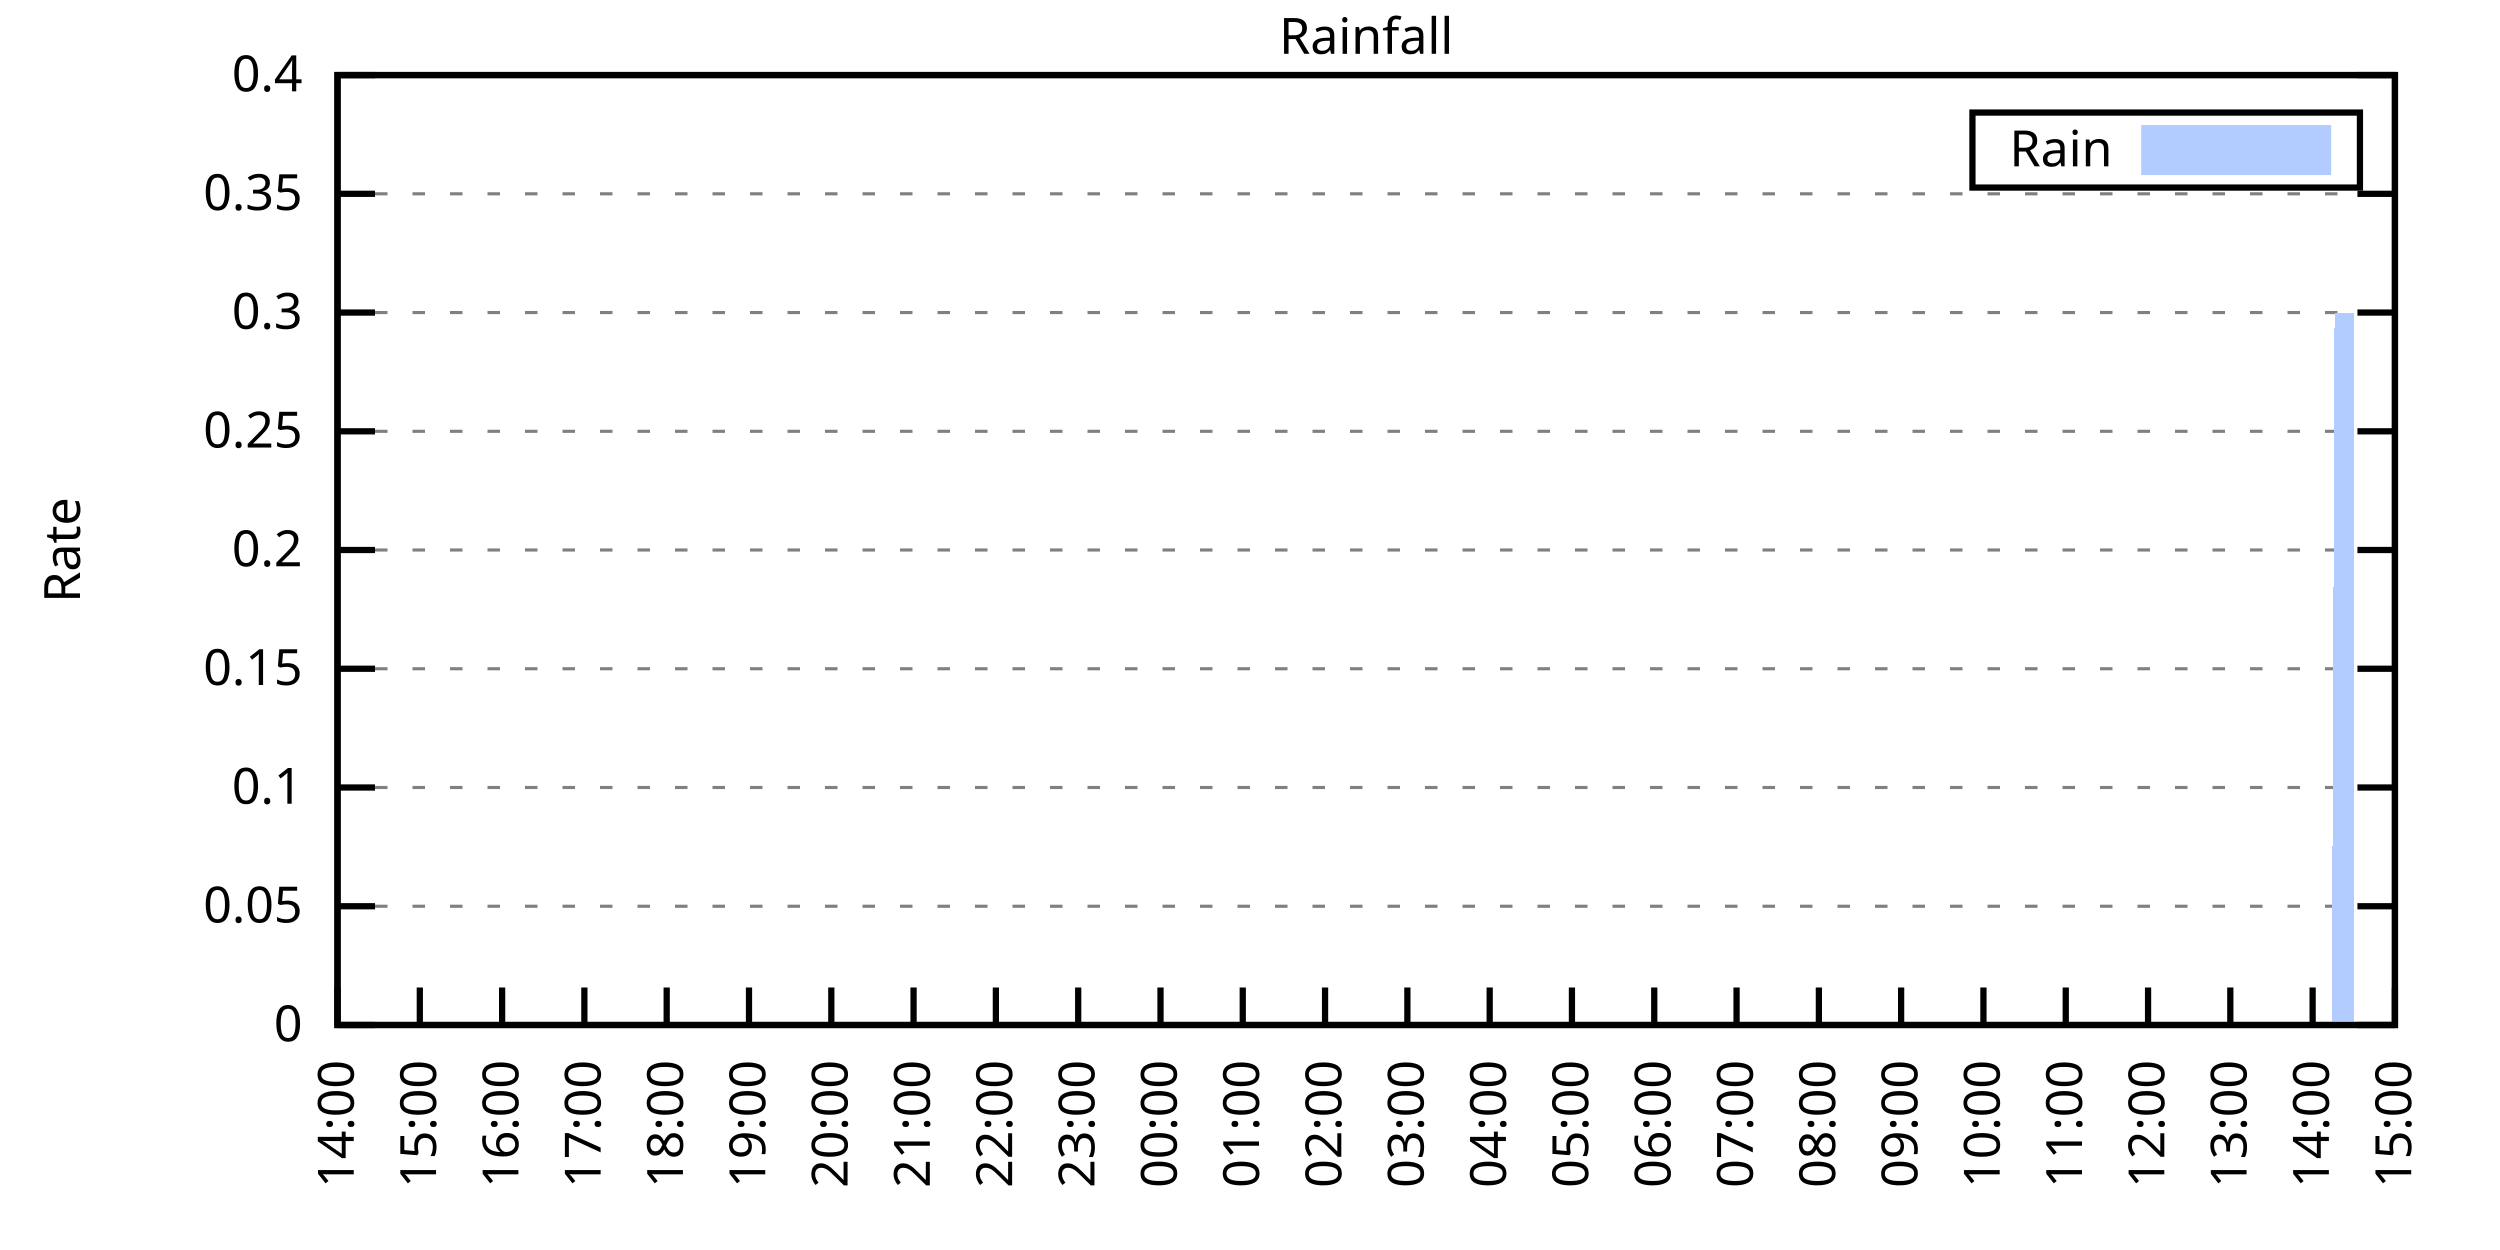
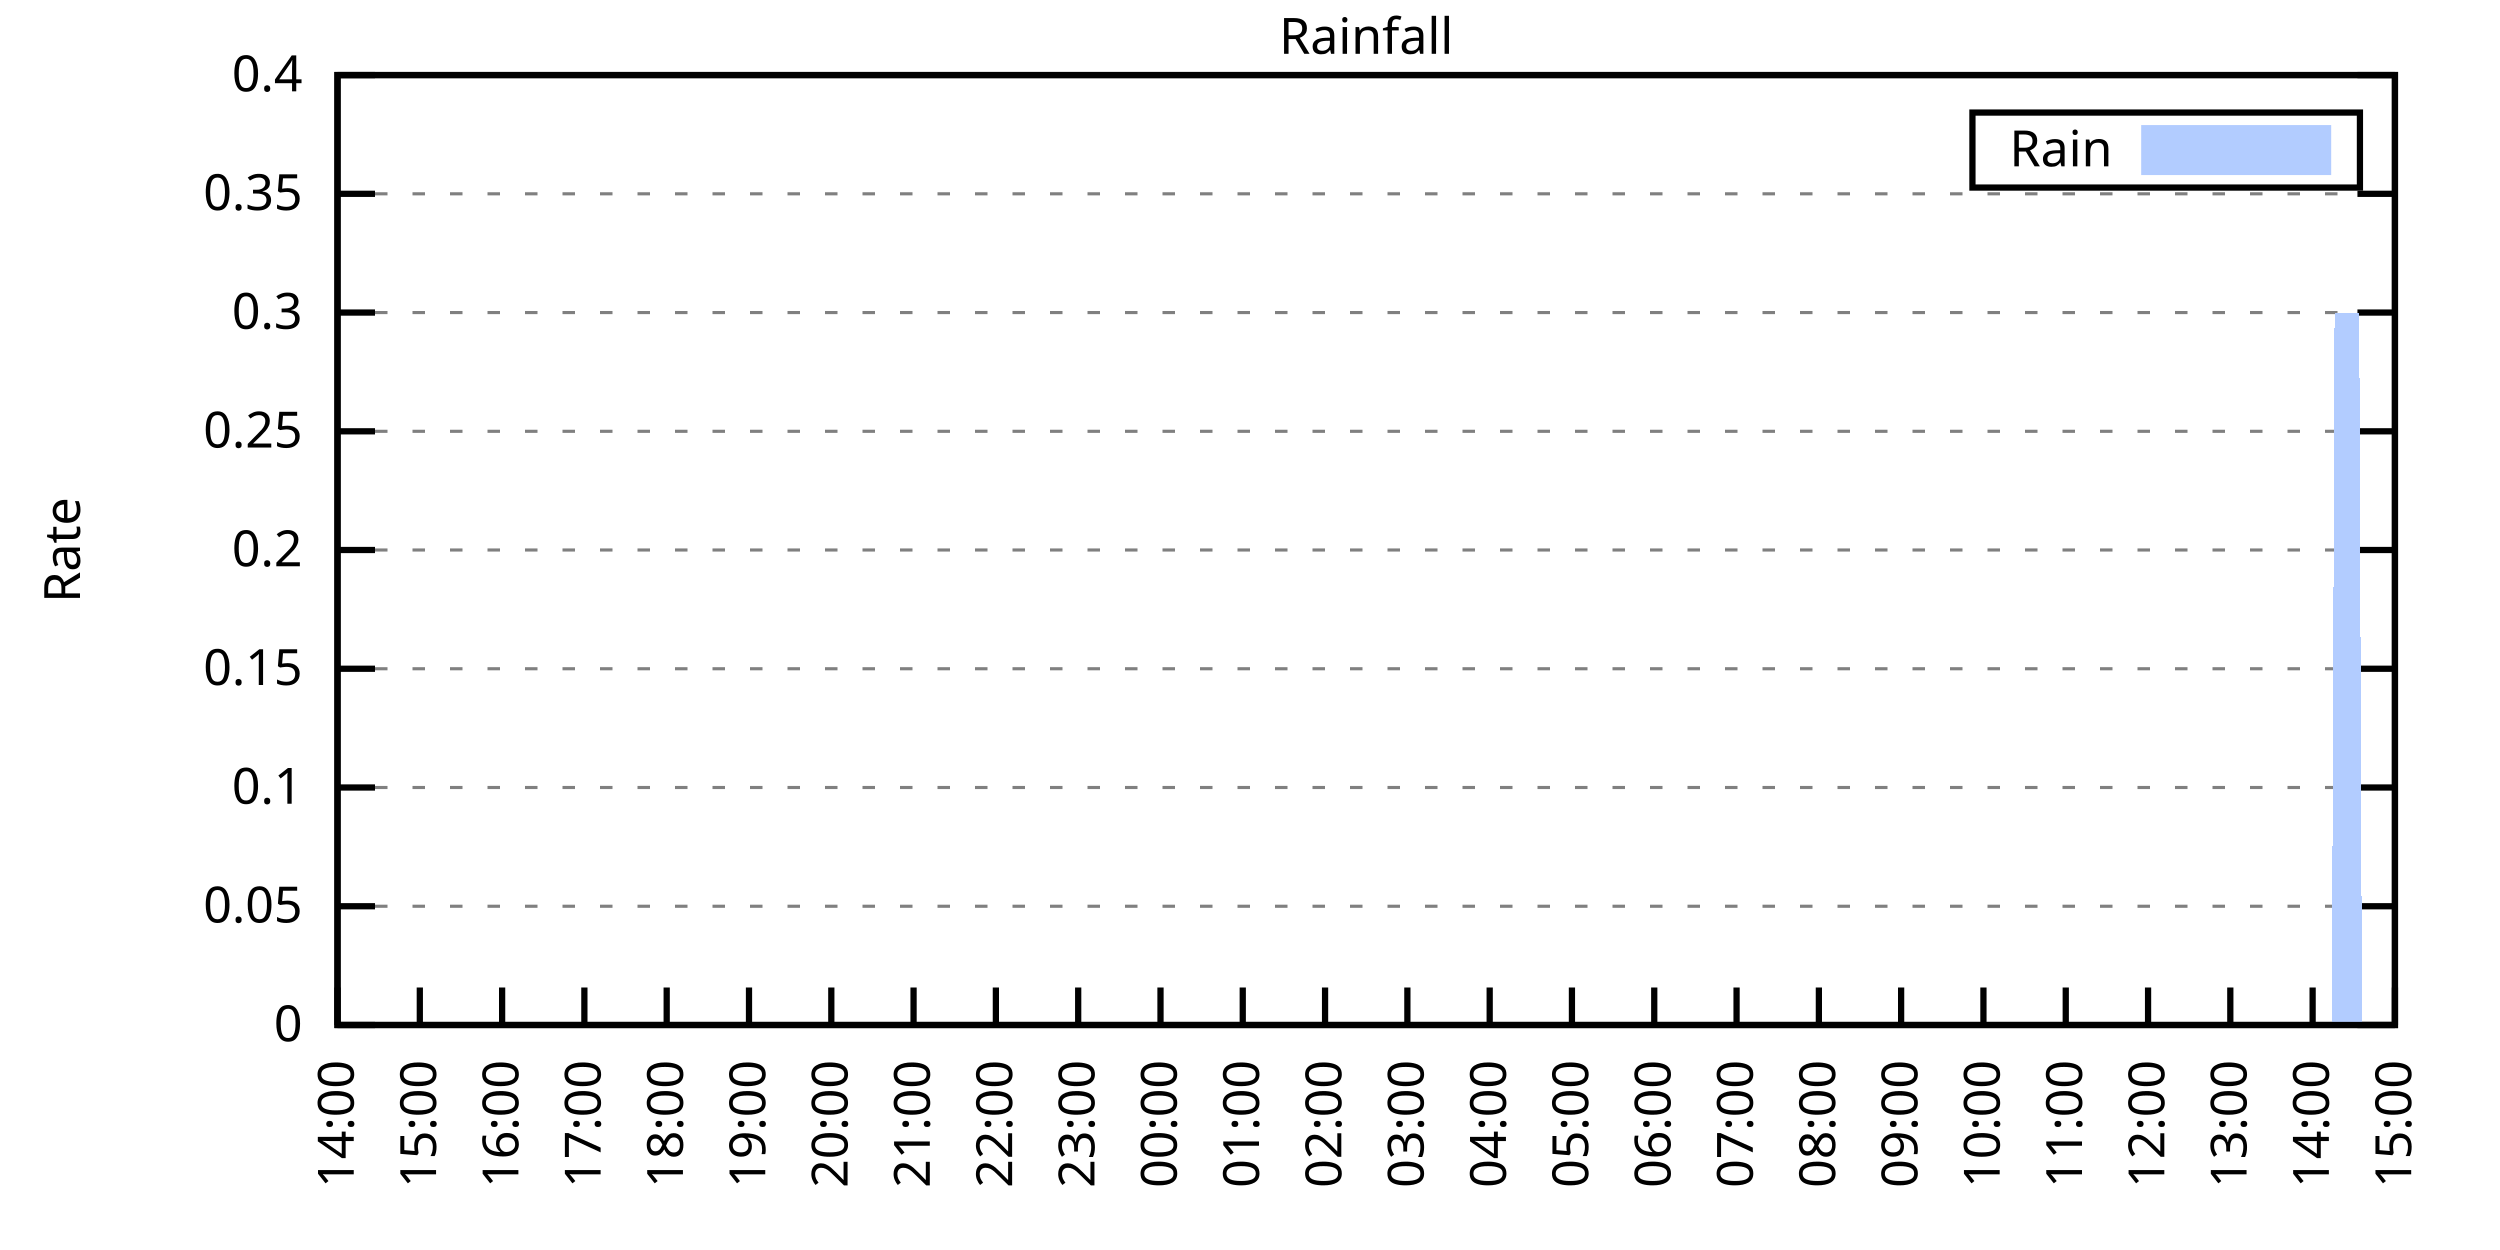
<svg xmlns="http://www.w3.org/2000/svg" xmlns:xlink="http://www.w3.org/1999/xlink" width="400" height="200" viewBox="0 0 400 200">
  <g id="gnuplot_canvas">
    <rect x="0" y="0" width="400" height="200" fill="none" />
    <defs>
      <circle id="gpDot" r="0.5" stroke-width="0.5" stroke="currentColor" />
      <path id="gpPt0" stroke-width="0.333" stroke="currentColor" d="M-1,0 h2 M0,-1 v2" />
      <path id="gpPt1" stroke-width="0.333" stroke="currentColor" d="M-1,-1 L1,1 M1,-1 L-1,1" />
      <path id="gpPt2" stroke-width="0.333" stroke="currentColor" d="M-1,0 L1,0 M0,-1 L0,1 M-1,-1 L1,1 M-1,1 L1,-1" />
      <rect id="gpPt3" stroke-width="0.333" stroke="currentColor" x="-1" y="-1" width="2" height="2" />
      <rect id="gpPt4" stroke-width="0.333" stroke="currentColor" fill="currentColor" x="-1" y="-1" width="2" height="2" />
      <circle id="gpPt5" stroke-width="0.333" stroke="currentColor" cx="0" cy="0" r="1" />
      <use xlink:href="#gpPt5" id="gpPt6" fill="currentColor" stroke="none" />
      <path id="gpPt7" stroke-width="0.333" stroke="currentColor" d="M0,-1.33 L-1.33,0.67 L1.33,0.67 z" />
      <use xlink:href="#gpPt7" id="gpPt8" fill="currentColor" stroke="none" />
      <use xlink:href="#gpPt7" id="gpPt9" stroke="currentColor" transform="rotate(180)" />
      <use xlink:href="#gpPt9" id="gpPt10" fill="currentColor" stroke="none" />
      <use xlink:href="#gpPt3" id="gpPt11" stroke="currentColor" transform="rotate(45)" />
      <use xlink:href="#gpPt11" id="gpPt12" fill="currentColor" stroke="none" />
      <path id="gpPt13" stroke-width="0.333" stroke="currentColor" d="M0,1.330 L1.265,0.411 L0.782,-1.067 L-0.782,-1.076 L-1.265,0.411 z" />
      <use xlink:href="#gpPt13" id="gpPt14" fill="currentColor" stroke="none" />
      <filter id="textbox" filterUnits="objectBoundingBox" x="0" y="0" height="1" width="1">
        <feFlood flood-color="white" flood-opacity="1" result="bgnd" />
        <feComposite in="SourceGraphic" in2="bgnd" operator="atop" />
      </filter>
      <filter id="greybox" filterUnits="objectBoundingBox" x="0" y="0" height="1" width="1">
        <feFlood flood-color="lightgrey" flood-opacity="1" result="grey" />
        <feComposite in="SourceGraphic" in2="grey" operator="atop" />
      </filter>
    </defs>
    <g fill="none" color="white" stroke="currentColor" stroke-width="1.00" stroke-linecap="butt" stroke-linejoin="miter">
</g>
    <g fill="none" color="black" stroke="currentColor" stroke-width="1.00" stroke-linecap="butt" stroke-linejoin="miter">
      <g stroke="none" shape-rendering="crispEdges">
        <polygon fill="rgb(255, 255, 255)" points="54.00,164.00 383.18,164.00 383.18,12.02 54.00,12.02 " />
      </g>
    </g>
    <g fill="none" color="black" stroke="currentColor" stroke-width="1.00" stroke-linecap="butt" stroke-linejoin="miter">
</g>
    <g fill="none" color="black" stroke="black" stroke-width="0.50" stroke-linecap="butt" stroke-linejoin="miter">
</g>
    <g fill="none" color="gray" stroke="currentColor" stroke-width="0.50" stroke-linecap="butt" stroke-linejoin="miter">
      <path stroke="gray" stroke-dasharray="2,4" class="gridline" d="M54.00,164.00 L383.19,164.00  " />
    </g>
    <g fill="none" color="gray" stroke="gray" stroke-width="1.00" stroke-linecap="butt" stroke-linejoin="miter">
</g>
    <g fill="none" color="black" stroke="currentColor" stroke-width="1.00" stroke-linecap="butt" stroke-linejoin="miter">
      <path stroke="black" d="M54.00,164.00 L60.00,164.00 M383.19,164.00 L377.19,164.00  " />
      <g transform="translate(48.40,166.60)" stroke="none" fill="black" font-family="Sans" font-size="8.00" text-anchor="end">
        <text>
          <tspan font-family="Sans"> 0</tspan>
        </text>
      </g>
    </g>
    <g fill="none" color="black" stroke="currentColor" stroke-width="1.00" stroke-linecap="butt" stroke-linejoin="miter">
</g>
    <g fill="none" color="black" stroke="black" stroke-width="0.50" stroke-linecap="butt" stroke-linejoin="miter">
</g>
    <g fill="none" color="gray" stroke="currentColor" stroke-width="0.50" stroke-linecap="butt" stroke-linejoin="miter">
      <path stroke="gray" stroke-dasharray="2,4" class="gridline" d="M54.00,145.00 L383.19,145.00  " />
    </g>
    <g fill="none" color="gray" stroke="gray" stroke-width="1.00" stroke-linecap="butt" stroke-linejoin="miter">
</g>
    <g fill="none" color="black" stroke="currentColor" stroke-width="1.00" stroke-linecap="butt" stroke-linejoin="miter">
      <path stroke="black" d="M54.00,145.00 L60.00,145.00 M383.19,145.00 L377.19,145.00  " />
      <g transform="translate(48.40,147.60)" stroke="none" fill="black" font-family="Sans" font-size="8.00" text-anchor="end">
        <text>
          <tspan font-family="Sans"> 0.05</tspan>
        </text>
      </g>
    </g>
    <g fill="none" color="black" stroke="currentColor" stroke-width="1.00" stroke-linecap="butt" stroke-linejoin="miter">
</g>
    <g fill="none" color="black" stroke="black" stroke-width="0.50" stroke-linecap="butt" stroke-linejoin="miter">
</g>
    <g fill="none" color="gray" stroke="currentColor" stroke-width="0.50" stroke-linecap="butt" stroke-linejoin="miter">
      <path stroke="gray" stroke-dasharray="2,4" class="gridline" d="M54.00,126.00 L383.19,126.00  " />
    </g>
    <g fill="none" color="gray" stroke="gray" stroke-width="1.00" stroke-linecap="butt" stroke-linejoin="miter">
</g>
    <g fill="none" color="black" stroke="currentColor" stroke-width="1.00" stroke-linecap="butt" stroke-linejoin="miter">
      <path stroke="black" d="M54.00,126.00 L60.00,126.00 M383.19,126.00 L377.19,126.00  " />
      <g transform="translate(48.40,128.60)" stroke="none" fill="black" font-family="Sans" font-size="8.00" text-anchor="end">
        <text>
          <tspan font-family="Sans"> 0.1</tspan>
        </text>
      </g>
    </g>
    <g fill="none" color="black" stroke="currentColor" stroke-width="1.00" stroke-linecap="butt" stroke-linejoin="miter">
</g>
    <g fill="none" color="black" stroke="black" stroke-width="0.50" stroke-linecap="butt" stroke-linejoin="miter">
</g>
    <g fill="none" color="gray" stroke="currentColor" stroke-width="0.50" stroke-linecap="butt" stroke-linejoin="miter">
      <path stroke="gray" stroke-dasharray="2,4" class="gridline" d="M54.00,107.00 L383.19,107.00  " />
    </g>
    <g fill="none" color="gray" stroke="gray" stroke-width="1.00" stroke-linecap="butt" stroke-linejoin="miter">
</g>
    <g fill="none" color="black" stroke="currentColor" stroke-width="1.00" stroke-linecap="butt" stroke-linejoin="miter">
      <path stroke="black" d="M54.00,107.00 L60.00,107.00 M383.19,107.00 L377.19,107.00  " />
      <g transform="translate(48.40,109.60)" stroke="none" fill="black" font-family="Sans" font-size="8.00" text-anchor="end">
        <text>
          <tspan font-family="Sans"> 0.15</tspan>
        </text>
      </g>
    </g>
    <g fill="none" color="black" stroke="currentColor" stroke-width="1.00" stroke-linecap="butt" stroke-linejoin="miter">
</g>
    <g fill="none" color="black" stroke="black" stroke-width="0.50" stroke-linecap="butt" stroke-linejoin="miter">
</g>
    <g fill="none" color="gray" stroke="currentColor" stroke-width="0.50" stroke-linecap="butt" stroke-linejoin="miter">
      <path stroke="gray" stroke-dasharray="2,4" class="gridline" d="M54.00,88.00 L383.19,88.00  " />
    </g>
    <g fill="none" color="gray" stroke="gray" stroke-width="1.00" stroke-linecap="butt" stroke-linejoin="miter">
</g>
    <g fill="none" color="black" stroke="currentColor" stroke-width="1.00" stroke-linecap="butt" stroke-linejoin="miter">
      <path stroke="black" d="M54.00,88.00 L60.00,88.00 M383.19,88.00 L377.19,88.00  " />
      <g transform="translate(48.40,90.60)" stroke="none" fill="black" font-family="Sans" font-size="8.00" text-anchor="end">
        <text>
          <tspan font-family="Sans"> 0.2</tspan>
        </text>
      </g>
    </g>
    <g fill="none" color="black" stroke="currentColor" stroke-width="1.00" stroke-linecap="butt" stroke-linejoin="miter">
</g>
    <g fill="none" color="black" stroke="black" stroke-width="0.50" stroke-linecap="butt" stroke-linejoin="miter">
</g>
    <g fill="none" color="gray" stroke="currentColor" stroke-width="0.50" stroke-linecap="butt" stroke-linejoin="miter">
      <path stroke="gray" stroke-dasharray="2,4" class="gridline" d="M54.00,69.01 L383.19,69.01  " />
    </g>
    <g fill="none" color="gray" stroke="gray" stroke-width="1.00" stroke-linecap="butt" stroke-linejoin="miter">
</g>
    <g fill="none" color="black" stroke="currentColor" stroke-width="1.00" stroke-linecap="butt" stroke-linejoin="miter">
      <path stroke="black" d="M54.00,69.01 L60.00,69.01 M383.19,69.01 L377.19,69.01  " />
      <g transform="translate(48.40,71.61)" stroke="none" fill="black" font-family="Sans" font-size="8.00" text-anchor="end">
        <text>
          <tspan font-family="Sans"> 0.25</tspan>
        </text>
      </g>
    </g>
    <g fill="none" color="black" stroke="currentColor" stroke-width="1.00" stroke-linecap="butt" stroke-linejoin="miter">
</g>
    <g fill="none" color="black" stroke="black" stroke-width="0.50" stroke-linecap="butt" stroke-linejoin="miter">
</g>
    <g fill="none" color="gray" stroke="currentColor" stroke-width="0.50" stroke-linecap="butt" stroke-linejoin="miter">
      <path stroke="gray" stroke-dasharray="2,4" class="gridline" d="M54.00,50.01 L383.19,50.01  " />
    </g>
    <g fill="none" color="gray" stroke="gray" stroke-width="1.00" stroke-linecap="butt" stroke-linejoin="miter">
</g>
    <g fill="none" color="black" stroke="currentColor" stroke-width="1.00" stroke-linecap="butt" stroke-linejoin="miter">
      <path stroke="black" d="M54.00,50.01 L60.00,50.01 M383.19,50.01 L377.19,50.01  " />
      <g transform="translate(48.40,52.61)" stroke="none" fill="black" font-family="Sans" font-size="8.00" text-anchor="end">
        <text>
          <tspan font-family="Sans"> 0.3</tspan>
        </text>
      </g>
    </g>
    <g fill="none" color="black" stroke="currentColor" stroke-width="1.00" stroke-linecap="butt" stroke-linejoin="miter">
</g>
    <g fill="none" color="black" stroke="black" stroke-width="0.50" stroke-linecap="butt" stroke-linejoin="miter">
</g>
    <g fill="none" color="gray" stroke="currentColor" stroke-width="0.50" stroke-linecap="butt" stroke-linejoin="miter">
      <path stroke="gray" stroke-dasharray="2,4" class="gridline" d="M54.00,31.01 L383.19,31.01  " />
    </g>
    <g fill="none" color="gray" stroke="gray" stroke-width="1.00" stroke-linecap="butt" stroke-linejoin="miter">
</g>
    <g fill="none" color="black" stroke="currentColor" stroke-width="1.00" stroke-linecap="butt" stroke-linejoin="miter">
      <path stroke="black" d="M54.00,31.01 L60.00,31.01 M383.19,31.01 L377.19,31.01  " />
      <g transform="translate(48.40,33.61)" stroke="none" fill="black" font-family="Sans" font-size="8.00" text-anchor="end">
        <text>
          <tspan font-family="Sans"> 0.35</tspan>
        </text>
      </g>
    </g>
    <g fill="none" color="black" stroke="currentColor" stroke-width="1.00" stroke-linecap="butt" stroke-linejoin="miter">
</g>
    <g fill="none" color="black" stroke="black" stroke-width="0.50" stroke-linecap="butt" stroke-linejoin="miter">
</g>
    <g fill="none" color="gray" stroke="currentColor" stroke-width="0.50" stroke-linecap="butt" stroke-linejoin="miter">
      <path stroke="gray" stroke-dasharray="2,4" class="gridline" d="M54.00,12.01 L383.19,12.01  " />
    </g>
    <g fill="none" color="gray" stroke="gray" stroke-width="1.00" stroke-linecap="butt" stroke-linejoin="miter">
</g>
    <g fill="none" color="black" stroke="currentColor" stroke-width="1.00" stroke-linecap="butt" stroke-linejoin="miter">
      <path stroke="black" d="M54.00,12.01 L60.00,12.01 M383.19,12.01 L377.19,12.01  " />
      <g transform="translate(48.40,14.61)" stroke="none" fill="black" font-family="Sans" font-size="8.00" text-anchor="end">
        <text>
          <tspan font-family="Sans"> 0.4</tspan>
        </text>
      </g>
    </g>
    <g fill="none" color="black" stroke="currentColor" stroke-width="1.00" stroke-linecap="butt" stroke-linejoin="miter">
      <path stroke="black" d="M54.00,164.00 L54.00,158.00  " />
      <g transform="translate(56.60,169.60) rotate(270.00)" stroke="none" fill="black" font-family="Sans" font-size="8.00" text-anchor="end">
        <text>
          <tspan font-family="Sans">14:00</tspan>
        </text>
      </g>
    </g>
    <g fill="none" color="black" stroke="currentColor" stroke-width="1.00" stroke-linecap="butt" stroke-linejoin="miter">
      <path stroke="black" d="M67.17,164.00 L67.17,158.00  " />
      <g transform="translate(69.77,169.60) rotate(270.00)" stroke="none" fill="black" font-family="Sans" font-size="8.00" text-anchor="end">
        <text>
          <tspan font-family="Sans">15:00</tspan>
        </text>
      </g>
    </g>
    <g fill="none" color="black" stroke="currentColor" stroke-width="1.00" stroke-linecap="butt" stroke-linejoin="miter">
      <path stroke="black" d="M80.34,164.00 L80.34,158.00  " />
      <g transform="translate(82.94,169.60) rotate(270.00)" stroke="none" fill="black" font-family="Sans" font-size="8.00" text-anchor="end">
        <text>
          <tspan font-family="Sans">16:00</tspan>
        </text>
      </g>
    </g>
    <g fill="none" color="black" stroke="currentColor" stroke-width="1.00" stroke-linecap="butt" stroke-linejoin="miter">
      <path stroke="black" d="M93.50,164.00 L93.50,158.00  " />
      <g transform="translate(96.10,169.60) rotate(270.00)" stroke="none" fill="black" font-family="Sans" font-size="8.00" text-anchor="end">
        <text>
          <tspan font-family="Sans">17:00</tspan>
        </text>
      </g>
    </g>
    <g fill="none" color="black" stroke="currentColor" stroke-width="1.00" stroke-linecap="butt" stroke-linejoin="miter">
      <path stroke="black" d="M106.67,164.00 L106.67,158.00  " />
      <g transform="translate(109.27,169.60) rotate(270.00)" stroke="none" fill="black" font-family="Sans" font-size="8.00" text-anchor="end">
        <text>
          <tspan font-family="Sans">18:00</tspan>
        </text>
      </g>
    </g>
    <g fill="none" color="black" stroke="currentColor" stroke-width="1.00" stroke-linecap="butt" stroke-linejoin="miter">
      <path stroke="black" d="M119.84,164.00 L119.84,158.00  " />
      <g transform="translate(122.44,169.60) rotate(270.00)" stroke="none" fill="black" font-family="Sans" font-size="8.00" text-anchor="end">
        <text>
          <tspan font-family="Sans">19:00</tspan>
        </text>
      </g>
    </g>
    <g fill="none" color="black" stroke="currentColor" stroke-width="1.00" stroke-linecap="butt" stroke-linejoin="miter">
      <path stroke="black" d="M133.01,164.00 L133.01,158.00  " />
      <g transform="translate(135.61,169.60) rotate(270.00)" stroke="none" fill="black" font-family="Sans" font-size="8.00" text-anchor="end">
        <text>
          <tspan font-family="Sans">20:00</tspan>
        </text>
      </g>
    </g>
    <g fill="none" color="black" stroke="currentColor" stroke-width="1.00" stroke-linecap="butt" stroke-linejoin="miter">
      <path stroke="black" d="M146.17,164.00 L146.17,158.00  " />
      <g transform="translate(148.77,169.60) rotate(270.00)" stroke="none" fill="black" font-family="Sans" font-size="8.00" text-anchor="end">
        <text>
          <tspan font-family="Sans">21:00</tspan>
        </text>
      </g>
    </g>
    <g fill="none" color="black" stroke="currentColor" stroke-width="1.00" stroke-linecap="butt" stroke-linejoin="miter">
      <path stroke="black" d="M159.34,164.00 L159.34,158.00  " />
      <g transform="translate(161.94,169.60) rotate(270.00)" stroke="none" fill="black" font-family="Sans" font-size="8.00" text-anchor="end">
        <text>
          <tspan font-family="Sans">22:00</tspan>
        </text>
      </g>
    </g>
    <g fill="none" color="black" stroke="currentColor" stroke-width="1.00" stroke-linecap="butt" stroke-linejoin="miter">
      <path stroke="black" d="M172.51,164.00 L172.51,158.00  " />
      <g transform="translate(175.11,169.60) rotate(270.00)" stroke="none" fill="black" font-family="Sans" font-size="8.00" text-anchor="end">
        <text>
          <tspan font-family="Sans">23:00</tspan>
        </text>
      </g>
    </g>
    <g fill="none" color="black" stroke="currentColor" stroke-width="1.00" stroke-linecap="butt" stroke-linejoin="miter">
      <path stroke="black" d="M185.68,164.00 L185.68,158.00  " />
      <g transform="translate(188.28,169.60) rotate(270.00)" stroke="none" fill="black" font-family="Sans" font-size="8.00" text-anchor="end">
        <text>
          <tspan font-family="Sans">00:00</tspan>
        </text>
      </g>
    </g>
    <g fill="none" color="black" stroke="currentColor" stroke-width="1.00" stroke-linecap="butt" stroke-linejoin="miter">
      <path stroke="black" d="M198.84,164.00 L198.84,158.00  " />
      <g transform="translate(201.44,169.60) rotate(270.00)" stroke="none" fill="black" font-family="Sans" font-size="8.00" text-anchor="end">
        <text>
          <tspan font-family="Sans">01:00</tspan>
        </text>
      </g>
    </g>
    <g fill="none" color="black" stroke="currentColor" stroke-width="1.00" stroke-linecap="butt" stroke-linejoin="miter">
      <path stroke="black" d="M212.01,164.00 L212.01,158.00  " />
      <g transform="translate(214.61,169.60) rotate(270.00)" stroke="none" fill="black" font-family="Sans" font-size="8.00" text-anchor="end">
        <text>
          <tspan font-family="Sans">02:00</tspan>
        </text>
      </g>
    </g>
    <g fill="none" color="black" stroke="currentColor" stroke-width="1.00" stroke-linecap="butt" stroke-linejoin="miter">
      <path stroke="black" d="M225.18,164.00 L225.18,158.00  " />
      <g transform="translate(227.78,169.60) rotate(270.00)" stroke="none" fill="black" font-family="Sans" font-size="8.00" text-anchor="end">
        <text>
          <tspan font-family="Sans">03:00</tspan>
        </text>
      </g>
    </g>
    <g fill="none" color="black" stroke="currentColor" stroke-width="1.00" stroke-linecap="butt" stroke-linejoin="miter">
      <path stroke="black" d="M238.35,164.00 L238.35,158.00  " />
      <g transform="translate(240.95,169.60) rotate(270.00)" stroke="none" fill="black" font-family="Sans" font-size="8.00" text-anchor="end">
        <text>
          <tspan font-family="Sans">04:00</tspan>
        </text>
      </g>
    </g>
    <g fill="none" color="black" stroke="currentColor" stroke-width="1.00" stroke-linecap="butt" stroke-linejoin="miter">
      <path stroke="black" d="M251.51,164.00 L251.51,158.00  " />
      <g transform="translate(254.11,169.60) rotate(270.00)" stroke="none" fill="black" font-family="Sans" font-size="8.00" text-anchor="end">
        <text>
          <tspan font-family="Sans">05:00</tspan>
        </text>
      </g>
    </g>
    <g fill="none" color="black" stroke="currentColor" stroke-width="1.00" stroke-linecap="butt" stroke-linejoin="miter">
      <path stroke="black" d="M264.68,164.00 L264.68,158.00  " />
      <g transform="translate(267.28,169.60) rotate(270.00)" stroke="none" fill="black" font-family="Sans" font-size="8.00" text-anchor="end">
        <text>
          <tspan font-family="Sans">06:00</tspan>
        </text>
      </g>
    </g>
    <g fill="none" color="black" stroke="currentColor" stroke-width="1.00" stroke-linecap="butt" stroke-linejoin="miter">
      <path stroke="black" d="M277.85,164.00 L277.85,158.00  " />
      <g transform="translate(280.45,169.60) rotate(270.00)" stroke="none" fill="black" font-family="Sans" font-size="8.00" text-anchor="end">
        <text>
          <tspan font-family="Sans">07:00</tspan>
        </text>
      </g>
    </g>
    <g fill="none" color="black" stroke="currentColor" stroke-width="1.00" stroke-linecap="butt" stroke-linejoin="miter">
      <path stroke="black" d="M291.02,164.00 L291.02,158.00  " />
      <g transform="translate(293.62,169.60) rotate(270.00)" stroke="none" fill="black" font-family="Sans" font-size="8.00" text-anchor="end">
        <text>
          <tspan font-family="Sans">08:00</tspan>
        </text>
      </g>
    </g>
    <g fill="none" color="black" stroke="currentColor" stroke-width="1.00" stroke-linecap="butt" stroke-linejoin="miter">
      <path stroke="black" d="M304.18,164.00 L304.18,158.00  " />
      <g transform="translate(306.78,169.60) rotate(270.00)" stroke="none" fill="black" font-family="Sans" font-size="8.00" text-anchor="end">
        <text>
          <tspan font-family="Sans">09:00</tspan>
        </text>
      </g>
    </g>
    <g fill="none" color="black" stroke="currentColor" stroke-width="1.00" stroke-linecap="butt" stroke-linejoin="miter">
      <path stroke="black" d="M317.35,164.00 L317.35,158.00  " />
      <g transform="translate(319.95,169.60) rotate(270.00)" stroke="none" fill="black" font-family="Sans" font-size="8.00" text-anchor="end">
        <text>
          <tspan font-family="Sans">10:00</tspan>
        </text>
      </g>
    </g>
    <g fill="none" color="black" stroke="currentColor" stroke-width="1.00" stroke-linecap="butt" stroke-linejoin="miter">
      <path stroke="black" d="M330.52,164.00 L330.52,158.00  " />
      <g transform="translate(333.12,169.60) rotate(270.00)" stroke="none" fill="black" font-family="Sans" font-size="8.00" text-anchor="end">
        <text>
          <tspan font-family="Sans">11:00</tspan>
        </text>
      </g>
    </g>
    <g fill="none" color="black" stroke="currentColor" stroke-width="1.00" stroke-linecap="butt" stroke-linejoin="miter">
      <path stroke="black" d="M343.69,164.00 L343.69,158.00  " />
      <g transform="translate(346.29,169.60) rotate(270.00)" stroke="none" fill="black" font-family="Sans" font-size="8.00" text-anchor="end">
        <text>
          <tspan font-family="Sans">12:00</tspan>
        </text>
      </g>
    </g>
    <g fill="none" color="black" stroke="currentColor" stroke-width="1.00" stroke-linecap="butt" stroke-linejoin="miter">
      <path stroke="black" d="M356.85,164.00 L356.85,158.00  " />
      <g transform="translate(359.45,169.60) rotate(270.00)" stroke="none" fill="black" font-family="Sans" font-size="8.00" text-anchor="end">
        <text>
          <tspan font-family="Sans">13:00</tspan>
        </text>
      </g>
    </g>
    <g fill="none" color="black" stroke="currentColor" stroke-width="1.00" stroke-linecap="butt" stroke-linejoin="miter">
      <path stroke="black" d="M370.02,164.00 L370.02,158.00  " />
      <g transform="translate(372.62,169.60) rotate(270.00)" stroke="none" fill="black" font-family="Sans" font-size="8.00" text-anchor="end">
        <text>
          <tspan font-family="Sans">14:00</tspan>
        </text>
      </g>
    </g>
    <g fill="none" color="black" stroke="currentColor" stroke-width="1.00" stroke-linecap="butt" stroke-linejoin="miter">
      <path stroke="black" d="M383.19,164.00 L383.19,158.00  " />
      <g transform="translate(385.79,169.60) rotate(270.00)" stroke="none" fill="black" font-family="Sans" font-size="8.00" text-anchor="end">
        <text>
          <tspan font-family="Sans">15:00</tspan>
        </text>
      </g>
    </g>
    <g fill="none" color="black" stroke="currentColor" stroke-width="1.00" stroke-linecap="butt" stroke-linejoin="miter">
</g>
    <g fill="none" color="black" stroke="currentColor" stroke-width="1.00" stroke-linecap="butt" stroke-linejoin="miter">
      <path stroke="black" d="M54.00,12.01 L54.00,164.00 L383.19,164.00 L383.19,12.01 L54.00,12.01 Z  " />
    </g>
    <g fill="none" color="black" stroke="currentColor" stroke-width="1.00" stroke-linecap="butt" stroke-linejoin="miter">
</g>
    <g fill="none" color="black" stroke="currentColor" stroke-width="1.00" stroke-linecap="butt" stroke-linejoin="miter">
      <path stroke="black" d="M315.59,30.01 L315.59,18.01 L377.59,18.01 L377.59,30.01 L315.59,30.01 Z  " />
    </g>
    <g id="Rainfall_plot_1">
      <g fill="none" color="white" stroke="black" stroke-width="2.00" stroke-linecap="butt" stroke-linejoin="miter">
</g>
      <g fill="none" color="black" stroke="currentColor" stroke-width="2.00" stroke-linecap="butt" stroke-linejoin="miter">
        <g transform="translate(337.99,26.61)" stroke="none" fill="black" font-family="Sans" font-size="8.00" text-anchor="end">
          <text>
            <tspan font-family="Sans">Rain</tspan>
          </text>
        </g>
      </g>
      <g fill="none" color="black" stroke="currentColor" stroke-width="2.00" stroke-linecap="butt" stroke-linejoin="miter">
        <g stroke="none" shape-rendering="crispEdges">
          <polygon fill="rgb(178, 204, 255)" points="343.59,27.01 371.99,27.01 371.99,21.01 343.59,21.01 " />
        </g>
        <path stroke="rgb(178, 204, 255)" d="M343.59,27.01 L371.99,27.01 L371.99,21.01 L343.59,21.01 L343.59,27.01 Z  " />
      </g>
      <g fill="none" color="black" stroke="currentColor" stroke-width="2.00" stroke-linecap="butt" stroke-linejoin="miter">
        <g stroke="none" shape-rendering="crispEdges">
-           <polygon fill="rgb(178, 204, 255)" points="61.02,164.00 61.46,164.00 61.90,164.00 62.34,164.00 62.78,164.00 63.22,164.00 63.66,164.00 64.10,164.00 64.53,164.00 64.97,164.00 65.41,164.00 65.85,164.00 66.29,164.00 66.73,164.00 67.17,164.00 67.61,164.00 68.05,164.00 68.48,164.00 68.92,164.00 69.36,164.00 69.80,164.00 70.24,164.00 70.68,164.00 71.12,164.00 71.56,164.00 72.00,164.00 72.43,164.00 72.87,164.00 73.31,164.00 73.75,164.00 74.19,164.00 74.63,164.00 75.07,164.00 75.51,164.00 75.95,164.00 76.38,164.00 76.82,164.00 77.26,164.00 77.70,164.00 78.14,164.00 78.58,164.00 79.02,164.00 79.46,164.00 79.90,164.00 80.34,164.00 80.77,164.00 81.21,164.00 81.65,164.00 82.09,164.00 82.53,164.00 82.97,164.00 83.41,164.00 83.85,164.00 84.29,164.00 84.72,164.00 85.16,164.00 85.60,164.00 86.04,164.00 86.48,164.00 86.92,164.00 87.36,164.00 87.80,164.00 88.24,164.00 88.67,164.00 89.11,164.00 89.55,164.00 89.99,164.00 90.43,164.00 90.87,164.00 91.31,164.00 91.75,164.00 92.19,164.00 92.62,164.00 93.06,164.00 93.50,164.00 93.94,164.00 94.38,164.00 94.82,164.00 95.26,164.00 95.70,164.00 96.14,164.00 96.58,164.00 97.01,164.00 97.45,164.00 97.89,164.00 98.33,164.00 98.77,164.00 99.21,164.00 99.65,164.00 100.09,164.00 100.53,164.00 100.96,164.00 101.40,164.00 101.84,164.00 102.28,164.00 102.72,164.00 103.16,164.00 103.60,164.00 104.04,164.00 104.48,164.00 104.91,164.00 105.35,164.00 105.79,164.00 106.23,164.00 106.67,164.00 107.11,164.00 107.55,164.00 107.99,164.00 108.43,164.00 108.87,164.00 109.30,164.00 109.74,164.00 110.18,164.00 110.62,164.00 111.06,164.00 111.50,164.00 111.94,164.00 112.38,164.00 112.82,164.00 113.25,164.00 113.69,164.00 114.13,164.00 114.57,164.00 115.01,164.00 115.45,164.00 115.89,164.00 116.33,164.00 116.77,164.00 117.20,164.00 117.64,164.00 118.08,164.00 118.52,164.00 118.96,164.00 119.40,164.00 119.84,164.00 120.28,164.00 120.72,164.00 121.15,164.00 121.59,164.00 122.03,164.00 122.47,164.00 122.91,164.00 123.35,164.00 123.79,164.00 124.23,164.00 124.67,164.00 125.11,164.00 125.54,164.00 125.98,164.00 126.42,164.00 126.86,164.00 127.30,164.00 127.74,164.00 128.18,164.00 128.62,164.00 129.06,164.00 129.49,164.00 129.93,164.00 130.37,164.00 130.81,164.00 131.25,164.00 131.69,164.00 132.13,164.00 132.57,164.00 133.01,164.00 133.44,164.00 133.88,164.00 134.32,164.00 134.76,164.00 135.20,164.00 135.64,164.00 136.08,164.00 136.52,164.00 136.96,164.00 137.39,164.00 137.83,164.00 138.27,164.00 138.71,164.00 139.15,164.00 139.59,164.00 140.03,164.00 140.47,164.00 140.91,164.00 141.35,164.00 141.78,164.00 142.22,164.00 142.66,164.00 143.10,164.00 143.54,164.00 143.98,164.00 144.42,164.00 144.86,164.00 145.30,164.00 145.73,164.00 146.17,164.00 146.61,164.00 147.05,164.00 147.49,164.00 147.93,164.00 148.37,164.00 148.81,164.00 149.25,164.00 149.68,164.00 150.12,164.00 150.56,164.00 151.00,164.00 151.44,164.00 151.88,164.00 152.32,164.00 152.76,164.00 153.20,164.00 153.63,164.00 154.07,164.00 154.51,164.00 154.95,164.00 155.39,164.00 155.83,164.00 156.27,164.00 156.71,164.00 157.15,164.00 157.59,164.00 158.02,164.00 158.46,164.00 158.90,164.00 159.34,164.00 159.78,164.00 160.22,164.00 160.66,164.00 161.10,164.00 161.54,164.00 161.97,164.00 162.41,164.00 162.85,164.00 163.29,164.00 163.73,164.00 164.17,164.00 164.61,164.00 165.05,164.00 165.49,164.00 165.92,164.00 166.36,164.00 166.80,164.00 167.24,164.00 167.68,164.00 168.12,164.00 168.56,164.00 169.00,164.00 169.44,164.00 169.87,164.00 170.31,164.00 170.75,164.00 171.19,164.00 171.63,164.00 172.07,164.00 172.51,164.00 172.95,164.00 173.39,164.00 173.83,164.00 174.26,164.00 174.70,164.00 175.14,164.00 175.58,164.00 176.02,164.00 176.46,164.00 176.90,164.00 177.34,164.00 177.78,164.00 178.21,164.00 178.65,164.00 179.09,164.00 179.53,164.00 179.97,164.00 180.41,164.00 180.85,164.00 181.29,164.00 181.73,164.00 182.16,164.00 182.60,164.00 183.04,164.00 183.48,164.00 183.92,164.00 184.36,164.00 184.80,164.00 185.24,164.00 185.68,164.00 186.11,164.00 186.55,164.00 186.99,164.00 187.43,164.00 187.87,164.00 188.31,164.00 188.75,164.00 189.19,164.00 189.63,164.00 190.07,164.00 190.50,164.00 190.94,164.00 191.38,164.00 191.82,164.00 192.26,164.00 192.70,164.00 193.14,164.00 193.58,164.00 194.02,164.00 194.45,164.00 194.89,164.00 195.33,164.00 195.77,164.00 196.21,164.00 196.65,164.00 197.09,164.00 197.53,164.00 197.97,164.00 198.40,164.00 198.84,164.00 199.28,164.00 199.72,164.00 200.16,164.00 200.60,164.00 201.04,164.00 201.48,164.00 201.92,164.00 202.35,164.00 202.79,164.00 203.23,164.00 203.67,164.00 204.11,164.00 204.55,164.00 204.99,164.00 205.43,164.00 205.87,164.00 206.31,164.00 206.74,164.00 207.18,164.00 207.62,164.00 208.06,164.00 208.50,164.00 208.94,164.00 209.38,164.00 209.82,164.00 210.26,164.00 210.69,164.00 211.13,164.00 211.57,164.00 212.01,164.00 212.45,164.00 212.89,164.00 213.33,164.00 213.77,164.00 214.21,164.00 214.64,164.00 215.08,164.00 215.52,164.00 215.96,164.00 216.40,164.00 216.84,164.00 217.28,164.00 217.72,164.00 218.16,164.00 218.60,164.00 219.03,164.00 219.47,164.00 219.91,164.00 220.35,164.00 220.79,164.00 221.23,164.00 221.67,164.00 222.11,164.00 222.55,164.00 222.98,164.00 223.42,164.00 223.86,164.00 224.30,164.00 224.74,164.00 225.18,164.00 225.62,164.00 226.06,164.00 226.50,164.00 226.93,164.00 227.37,164.00 227.81,164.00 228.25,164.00 228.69,164.00 229.13,164.00 229.57,164.00 230.01,164.00 230.45,164.00 230.88,164.00 231.32,164.00 231.76,164.00 232.20,164.00 232.64,164.00 233.08,164.00 233.52,164.00 233.96,164.00 234.40,164.00 234.84,164.00 235.27,164.00 235.71,164.00 236.15,164.00 236.59,164.00 237.03,164.00 237.47,164.00 237.91,164.00 238.35,164.00 238.79,164.00 239.22,164.00 239.66,164.00 240.10,164.00 240.54,164.00 240.98,164.00 241.42,164.00 241.86,164.00 242.30,164.00 242.74,164.00 243.17,164.00 243.61,164.00 244.05,164.00 244.49,164.00 244.93,164.00 245.37,164.00 245.81,164.00 246.25,164.00 246.69,164.00 247.12,164.00 247.56,164.00 248.00,164.00 248.44,164.00 248.88,164.00 249.32,164.00 249.76,164.00 250.20,164.00 250.64,164.00 251.08,164.00 251.51,164.00 251.95,164.00 252.39,164.00 252.83,164.00 253.27,164.00 253.71,164.00 254.15,164.00 254.59,164.00 255.03,164.00 255.46,164.00 255.90,164.00 256.34,164.00 256.78,164.00 257.22,164.00 257.66,164.00 258.10,164.00 258.54,164.00 258.98,164.00 259.41,164.00 259.85,164.00 260.29,164.00 260.73,164.00 261.17,164.00 261.61,164.00 262.05,164.00 262.49,164.00 262.93,164.00 263.36,164.00 263.80,164.00 264.24,164.00 264.68,164.00 265.12,164.00 265.56,164.00 266.00,164.00 266.44,164.00 266.88,164.00 267.32,164.00 267.75,164.00 268.19,164.00 268.63,164.00 269.07,164.00 269.51,164.00 269.95,164.00 270.39,164.00 270.83,164.00 271.27,164.00 271.70,164.00 272.14,164.00 272.58,164.00 273.02,164.00 273.46,164.00 273.90,164.00 274.34,164.00 274.78,164.00 275.22,164.00 275.65,164.00 276.09,164.00 276.53,164.00 276.97,164.00 277.41,164.00 277.85,164.00 278.29,164.00 278.73,164.00 279.17,164.00 279.60,164.00 280.04,164.00 280.48,164.00 280.92,164.00 281.36,164.00 281.80,164.00 282.24,164.00 282.68,164.00 283.12,164.00 283.56,164.00 283.99,164.00 284.43,164.00 284.87,164.00 285.31,164.00 285.75,164.00 286.19,164.00 286.63,164.00 287.07,164.00 287.51,164.00 287.94,164.00 288.38,164.00 288.82,164.00 289.26,164.00 289.70,164.00 290.14,164.00 290.58,164.00 291.02,164.00 291.46,164.00 291.89,164.00 292.33,164.00 292.77,164.00 293.21,164.00 293.65,164.00 294.09,164.00 294.53,164.00 294.97,164.00 295.41,164.00 295.84,164.00 296.28,164.00 296.72,164.00 297.16,164.00 297.60,164.00 298.04,164.00 298.48,164.00 298.92,164.00 299.36,164.00 299.80,164.00 300.23,164.00 300.67,164.00 301.11,164.00 301.55,164.00 301.99,164.00 302.43,164.00 302.87,164.00 303.31,164.00 303.75,164.00 304.18,164.00 304.62,164.00 305.06,164.00 305.50,164.00 305.94,164.00 306.38,164.00 306.82,164.00 307.26,164.00 307.70,164.00 308.13,164.00 308.57,164.00 309.01,164.00 309.45,164.00 309.89,164.00 310.33,164.00 310.77,164.00 311.21,164.00 311.65,164.00 312.08,164.00 312.52,164.00 312.96,164.00 313.40,164.00 313.84,164.00 314.28,164.00 314.72,164.00 315.16,164.00 315.60,164.00 316.04,164.00 316.47,164.00 316.91,164.00 317.35,164.00 317.79,164.00 318.23,164.00 318.67,164.00 319.11,164.00 319.55,164.00 319.99,164.00 320.42,164.00 320.86,164.00 321.30,164.00 321.74,164.00 322.18,164.00 322.62,164.00 323.06,164.00 323.50,164.00 323.94,164.00 324.37,164.00 324.81,164.00 325.25,164.00 325.69,164.00 326.13,164.00 326.57,164.00 327.01,164.00 327.45,164.00 327.89,164.00 328.33,164.00 328.76,164.00 329.20,164.00 329.64,164.00 330.08,164.00 330.52,164.00 330.96,164.00 331.40,164.00 331.84,164.00 332.28,164.00 332.71,164.00 333.15,164.00 333.59,164.00 334.03,164.00 334.47,164.00 334.91,164.00 335.35,164.00 335.79,164.00 336.23,164.00 336.66,164.00 337.10,164.00 337.54,164.00 337.98,164.00 338.42,164.00 338.86,164.00 339.30,164.00 339.74,164.00 340.18,164.00 340.61,164.00 341.05,164.00 341.49,164.00 341.93,164.00 342.37,164.00 342.81,164.00 343.25,164.00 343.69,164.00 344.13,164.00 344.57,164.00 345.00,164.00 345.44,164.00 345.88,164.00 346.32,164.00 346.76,164.00 347.20,164.00 347.64,164.00 348.08,164.00 348.52,164.00 348.95,164.00 349.39,164.00 349.83,164.00 350.27,164.00 350.71,164.00 351.15,164.00 351.59,164.00 352.03,164.00 352.47,164.00 352.90,164.00 353.34,164.00 353.78,164.00 354.22,164.00 354.66,164.00 355.10,164.00 355.54,164.00 355.98,164.00 356.42,164.00 356.85,164.00 357.29,164.00 357.73,164.00 358.17,164.00 358.61,164.00 359.05,164.00 359.49,164.00 359.93,164.00 360.37,164.00 360.81,164.00 361.24,164.00 361.68,164.00 362.12,164.00 362.56,164.00 363.00,164.00 363.44,164.00 363.88,164.00 364.32,164.00 364.76,164.00 365.19,164.00 365.63,164.00 366.07,164.00 366.51,164.00 366.95,164.00 367.39,164.00 367.83,164.00 368.27,164.00 368.71,164.00 369.14,164.00 369.58,164.00 370.02,164.00 370.46,164.00 370.90,164.00 371.34,164.00 371.78,164.00 372.22,164.00 372.66,164.00 373.09,164.00 373.53,50.01 373.97,50.01 374.41,50.01 374.85,50.01 375.29,50.01 375.73,50.01 376.17,50.01 376.61,50.01 376.61,164.00 61.02,164.00 " />
+           <polygon fill="rgb(178, 204, 255)" points="64.10,164.00 64.53,164.00 64.97,164.00 65.41,164.00 65.85,164.00 66.29,164.00 66.73,164.00 67.17,164.00 67.61,164.00 68.05,164.00 68.48,164.00 68.92,164.00 69.36,164.00 69.80,164.00 70.24,164.00 70.68,164.00 71.12,164.00 71.56,164.00 72.00,164.00 72.43,164.00 72.87,164.00 73.31,164.00 73.75,164.00 74.19,164.00 74.63,164.00 75.07,164.00 75.51,164.00 75.95,164.00 76.38,164.00 76.82,164.00 77.26,164.00 77.70,164.00 78.14,164.00 78.58,164.00 79.02,164.00 79.46,164.00 79.90,164.00 80.34,164.00 80.77,164.00 81.21,164.00 81.65,164.00 82.09,164.00 82.53,164.00 82.97,164.00 83.41,164.00 83.85,164.00 84.29,164.00 84.72,164.00 85.16,164.00 85.60,164.00 86.04,164.00 86.48,164.00 86.92,164.00 87.36,164.00 87.80,164.00 88.24,164.00 88.67,164.00 89.11,164.00 89.55,164.00 89.99,164.00 90.43,164.00 90.87,164.00 91.31,164.00 91.75,164.00 92.19,164.00 92.62,164.00 93.06,164.00 93.50,164.00 93.94,164.00 94.38,164.00 94.82,164.00 95.26,164.00 95.70,164.00 96.14,164.00 96.58,164.00 97.01,164.00 97.45,164.00 97.89,164.00 98.33,164.00 98.77,164.00 99.21,164.00 99.65,164.00 100.09,164.00 100.53,164.00 100.96,164.00 101.40,164.00 101.84,164.00 102.28,164.00 102.72,164.00 103.16,164.00 103.60,164.00 104.04,164.00 104.48,164.00 104.91,164.00 105.35,164.00 105.79,164.00 106.23,164.00 106.67,164.00 107.11,164.00 107.55,164.00 107.99,164.00 108.43,164.00 108.87,164.00 109.30,164.00 109.74,164.00 110.18,164.00 110.62,164.00 111.06,164.00 111.50,164.00 111.94,164.00 112.38,164.00 112.82,164.00 113.25,164.00 113.69,164.00 114.13,164.00 114.57,164.00 115.01,164.00 115.45,164.00 115.89,164.00 116.33,164.00 116.77,164.00 117.20,164.00 117.64,164.00 118.08,164.00 118.52,164.00 118.96,164.00 119.40,164.00 119.84,164.00 120.28,164.00 120.72,164.00 121.15,164.00 121.59,164.00 122.03,164.00 122.47,164.00 122.91,164.00 123.35,164.00 123.79,164.00 124.23,164.00 124.67,164.00 125.11,164.00 125.54,164.00 125.98,164.00 126.42,164.00 126.86,164.00 127.30,164.00 127.74,164.00 128.18,164.00 128.62,164.00 129.06,164.00 129.49,164.00 129.93,164.00 130.37,164.00 130.81,164.00 131.25,164.00 131.69,164.00 132.13,164.00 132.57,164.00 133.01,164.00 133.44,164.00 133.88,164.00 134.32,164.00 134.76,164.00 135.20,164.00 135.64,164.00 136.08,164.00 136.52,164.00 136.96,164.00 137.39,164.00 137.83,164.00 138.27,164.00 138.71,164.00 139.15,164.00 139.59,164.00 140.03,164.00 140.47,164.00 140.91,164.00 141.35,164.00 141.78,164.00 142.22,164.00 142.66,164.00 143.10,164.00 143.54,164.00 143.98,164.00 144.42,164.00 144.86,164.00 145.30,164.00 145.73,164.00 146.17,164.00 146.61,164.00 147.05,164.00 147.49,164.00 147.93,164.00 148.37,164.00 148.81,164.00 149.25,164.00 149.68,164.00 150.12,164.00 150.56,164.00 151.00,164.00 151.44,164.00 151.88,164.00 152.32,164.00 152.76,164.00 153.20,164.00 153.63,164.00 154.07,164.00 154.51,164.00 154.95,164.00 155.39,164.00 155.83,164.00 156.27,164.00 156.71,164.00 157.15,164.00 157.59,164.00 158.02,164.00 158.46,164.00 158.90,164.00 159.34,164.00 159.78,164.00 160.22,164.00 160.66,164.00 161.10,164.00 161.54,164.00 161.97,164.00 162.41,164.00 162.85,164.00 163.29,164.00 163.73,164.00 164.17,164.00 164.61,164.00 165.05,164.00 165.49,164.00 165.92,164.00 166.36,164.00 166.80,164.00 167.24,164.00 167.68,164.00 168.12,164.00 168.56,164.00 169.00,164.00 169.44,164.00 169.87,164.00 170.31,164.00 170.75,164.00 171.19,164.00 171.63,164.00 172.07,164.00 172.51,164.00 172.95,164.00 173.39,164.00 173.83,164.00 174.26,164.00 174.70,164.00 175.14,164.00 175.58,164.00 176.02,164.00 176.46,164.00 176.90,164.00 177.34,164.00 177.78,164.00 178.21,164.00 178.65,164.00 179.09,164.00 179.53,164.00 179.97,164.00 180.41,164.00 180.85,164.00 181.29,164.00 181.73,164.00 182.16,164.00 182.60,164.00 183.04,164.00 183.48,164.00 183.92,164.00 184.36,164.00 184.80,164.00 185.24,164.00 185.68,164.00 186.11,164.00 186.55,164.00 186.99,164.00 187.43,164.00 187.87,164.00 188.31,164.00 188.75,164.00 189.19,164.00 189.63,164.00 190.07,164.00 190.50,164.00 190.94,164.00 191.38,164.00 191.82,164.00 192.26,164.00 192.70,164.00 193.14,164.00 193.58,164.00 194.02,164.00 194.45,164.00 194.89,164.00 195.33,164.00 195.77,164.00 196.21,164.00 196.65,164.00 197.09,164.00 197.53,164.00 197.97,164.00 198.40,164.00 198.84,164.00 199.28,164.00 199.72,164.00 200.16,164.00 200.60,164.00 201.04,164.00 201.48,164.00 201.92,164.00 202.35,164.00 202.79,164.00 203.23,164.00 203.67,164.00 204.11,164.00 204.55,164.00 204.99,164.00 205.43,164.00 205.87,164.00 206.31,164.00 206.74,164.00 207.18,164.00 207.62,164.00 208.06,164.00 208.50,164.00 208.94,164.00 209.38,164.00 209.82,164.00 210.26,164.00 210.69,164.00 211.13,164.00 211.57,164.00 212.01,164.00 212.45,164.00 212.89,164.00 213.33,164.00 213.77,164.00 214.21,164.00 214.64,164.00 215.08,164.00 215.52,164.00 215.96,164.00 216.40,164.00 216.84,164.00 217.28,164.00 217.72,164.00 218.16,164.00 218.60,164.00 219.03,164.00 219.47,164.00 219.91,164.00 220.35,164.00 220.79,164.00 221.23,164.00 221.67,164.00 222.11,164.00 222.55,164.00 222.98,164.00 223.42,164.00 223.86,164.00 224.30,164.00 224.74,164.00 225.18,164.00 225.62,164.00 226.06,164.00 226.50,164.00 226.93,164.00 227.37,164.00 227.81,164.00 228.25,164.00 228.69,164.00 229.13,164.00 229.57,164.00 230.01,164.00 230.45,164.00 230.88,164.00 231.32,164.00 231.76,164.00 232.20,164.00 232.64,164.00 233.08,164.00 233.52,164.00 233.96,164.00 234.40,164.00 234.84,164.00 235.27,164.00 235.71,164.00 236.15,164.00 236.59,164.00 237.03,164.00 237.47,164.00 237.91,164.00 238.35,164.00 238.79,164.00 239.22,164.00 239.66,164.00 240.10,164.00 240.54,164.00 240.98,164.00 241.42,164.00 241.86,164.00 242.30,164.00 242.74,164.00 243.17,164.00 243.61,164.00 244.05,164.00 244.49,164.00 244.93,164.00 245.37,164.00 245.81,164.00 246.25,164.00 246.69,164.00 247.12,164.00 247.56,164.00 248.00,164.00 248.44,164.00 248.88,164.00 249.32,164.00 249.76,164.00 250.20,164.00 250.64,164.00 251.08,164.00 251.51,164.00 251.95,164.00 252.39,164.00 252.83,164.00 253.27,164.00 253.71,164.00 254.15,164.00 254.59,164.00 255.03,164.00 255.46,164.00 255.90,164.00 256.34,164.00 256.78,164.00 257.22,164.00 257.66,164.00 258.10,164.00 258.54,164.00 258.98,164.00 259.41,164.00 259.85,164.00 260.29,164.00 260.73,164.00 261.17,164.00 261.61,164.00 262.05,164.00 262.49,164.00 262.93,164.00 263.36,164.00 263.80,164.00 264.24,164.00 264.68,164.00 265.12,164.00 265.56,164.00 266.00,164.00 266.44,164.00 266.88,164.00 267.32,164.00 267.75,164.00 268.19,164.00 268.63,164.00 269.07,164.00 269.51,164.00 269.95,164.00 270.39,164.00 270.83,164.00 271.27,164.00 271.70,164.00 272.14,164.00 272.58,164.00 273.02,164.00 273.46,164.00 273.90,164.00 274.34,164.00 274.78,164.00 275.22,164.00 275.65,164.00 276.09,164.00 276.53,164.00 276.97,164.00 277.41,164.00 277.85,164.00 278.29,164.00 278.73,164.00 279.17,164.00 279.60,164.00 280.04,164.00 280.48,164.00 280.92,164.00 281.36,164.00 281.80,164.00 282.24,164.00 282.68,164.00 283.12,164.00 283.56,164.00 283.99,164.00 284.43,164.00 284.87,164.00 285.31,164.00 285.75,164.00 286.19,164.00 286.63,164.00 287.07,164.00 287.51,164.00 287.94,164.00 288.38,164.00 288.82,164.00 289.26,164.00 289.70,164.00 290.14,164.00 290.58,164.00 291.02,164.00 291.46,164.00 291.89,164.00 292.33,164.00 292.77,164.00 293.21,164.00 293.65,164.00 294.09,164.00 294.53,164.00 294.97,164.00 295.41,164.00 295.84,164.00 296.28,164.00 296.72,164.00 297.16,164.00 297.60,164.00 298.04,164.00 298.48,164.00 298.92,164.00 299.36,164.00 299.80,164.00 300.23,164.00 300.67,164.00 301.11,164.00 301.55,164.00 301.99,164.00 302.43,164.00 302.87,164.00 303.31,164.00 303.75,164.00 304.18,164.00 304.62,164.00 305.06,164.00 305.50,164.00 305.94,164.00 306.38,164.00 306.82,164.00 307.26,164.00 307.70,164.00 308.13,164.00 308.57,164.00 309.01,164.00 309.45,164.00 309.89,164.00 310.33,164.00 310.77,164.00 311.21,164.00 311.65,164.00 312.08,164.00 312.52,164.00 312.96,164.00 313.40,164.00 313.84,164.00 314.28,164.00 314.72,164.00 315.16,164.00 315.60,164.00 316.04,164.00 316.47,164.00 316.91,164.00 317.35,164.00 317.79,164.00 318.23,164.00 318.67,164.00 319.11,164.00 319.55,164.00 319.99,164.00 320.42,164.00 320.86,164.00 321.30,164.00 321.74,164.00 322.18,164.00 322.62,164.00 323.06,164.00 323.50,164.00 323.94,164.00 324.37,164.00 324.81,164.00 325.25,164.00 325.69,164.00 326.13,164.00 326.57,164.00 327.01,164.00 327.45,164.00 327.89,164.00 328.33,164.00 328.76,164.00 329.20,164.00 329.64,164.00 330.08,164.00 330.52,164.00 330.96,164.00 331.40,164.00 331.84,164.00 332.28,164.00 332.71,164.00 333.15,164.00 333.59,164.00 334.03,164.00 334.47,164.00 334.91,164.00 335.35,164.00 335.79,164.00 336.23,164.00 336.66,164.00 337.10,164.00 337.54,164.00 337.98,164.00 338.42,164.00 338.86,164.00 339.30,164.00 339.74,164.00 340.18,164.00 340.61,164.00 341.05,164.00 341.49,164.00 341.93,164.00 342.37,164.00 342.81,164.00 343.25,164.00 343.69,164.00 344.13,164.00 344.57,164.00 345.00,164.00 345.44,164.00 345.88,164.00 346.32,164.00 346.76,164.00 347.20,164.00 347.64,164.00 348.08,164.00 348.52,164.00 348.95,164.00 349.39,164.00 349.83,164.00 350.27,164.00 350.71,164.00 351.15,164.00 351.59,164.00 352.03,164.00 352.47,164.00 352.90,164.00 353.34,164.00 353.78,164.00 354.22,164.00 354.66,164.00 355.10,164.00 355.54,164.00 355.98,164.00 356.42,164.00 356.85,164.00 357.29,164.00 357.73,164.00 358.17,164.00 358.61,164.00 359.05,164.00 359.49,164.00 359.93,164.00 360.37,164.00 360.81,164.00 361.24,164.00 361.68,164.00 362.12,164.00 362.56,164.00 363.00,164.00 363.44,164.00 363.88,164.00 364.32,164.00 364.76,164.00 365.19,164.00 365.63,164.00 366.07,164.00 366.51,164.00 366.95,164.00 367.39,164.00 367.83,164.00 368.27,164.00 368.71,164.00 369.14,164.00 369.58,164.00 370.02,164.00 370.46,164.00 370.90,164.00 371.34,164.00 371.78,164.00 372.22,164.00 372.66,164.00 373.09,164.00 373.53,50.01 373.97,50.01 374.41,50.01 374.85,50.01 375.29,50.01 375.73,50.01 376.17,50.01 376.61,50.01 377.05,50.01 377.48,50.01 377.92,164.00 378.36,164.00 378.80,164.00 379.24,164.00 379.68,164.00 379.68,164.00 64.10,164.00 " />
        </g>
      </g>
    </g>
    <g fill="none" color="black" stroke="currentColor" stroke-width="2.00" stroke-linecap="butt" stroke-linejoin="miter">
</g>
    <g fill="none" color="black" stroke="black" stroke-width="1.00" stroke-linecap="butt" stroke-linejoin="miter">
</g>
    <g fill="none" color="black" stroke="currentColor" stroke-width="1.00" stroke-linecap="butt" stroke-linejoin="miter">
      <path stroke="black" d="M54.00,12.01 L54.00,164.00 L383.19,164.00 L383.19,12.01 L54.00,12.01 Z  " />
      <g transform="translate(12.80,88.01) rotate(270.00)" stroke="none" fill="black" font-family="Sans" font-size="8.00" text-anchor="middle">
        <text>
          <tspan font-family="Sans">Rate</tspan>
        </text>
      </g>
    </g>
    <g fill="none" color="black" stroke="currentColor" stroke-width="1.00" stroke-linecap="butt" stroke-linejoin="miter">
</g>
    <g fill="none" color="black" stroke="currentColor" stroke-width="1.00" stroke-linecap="butt" stroke-linejoin="miter">
      <g transform="translate(218.59,8.61)" stroke="none" fill="black" font-family="Sans" font-size="8.00" text-anchor="middle">
        <text>
          <tspan font-family="Sans">Rainfall</tspan>
        </text>
      </g>
    </g>
    <g fill="none" color="black" stroke="currentColor" stroke-width="1.00" stroke-linecap="butt" stroke-linejoin="miter">
</g>
  </g>
</svg>
